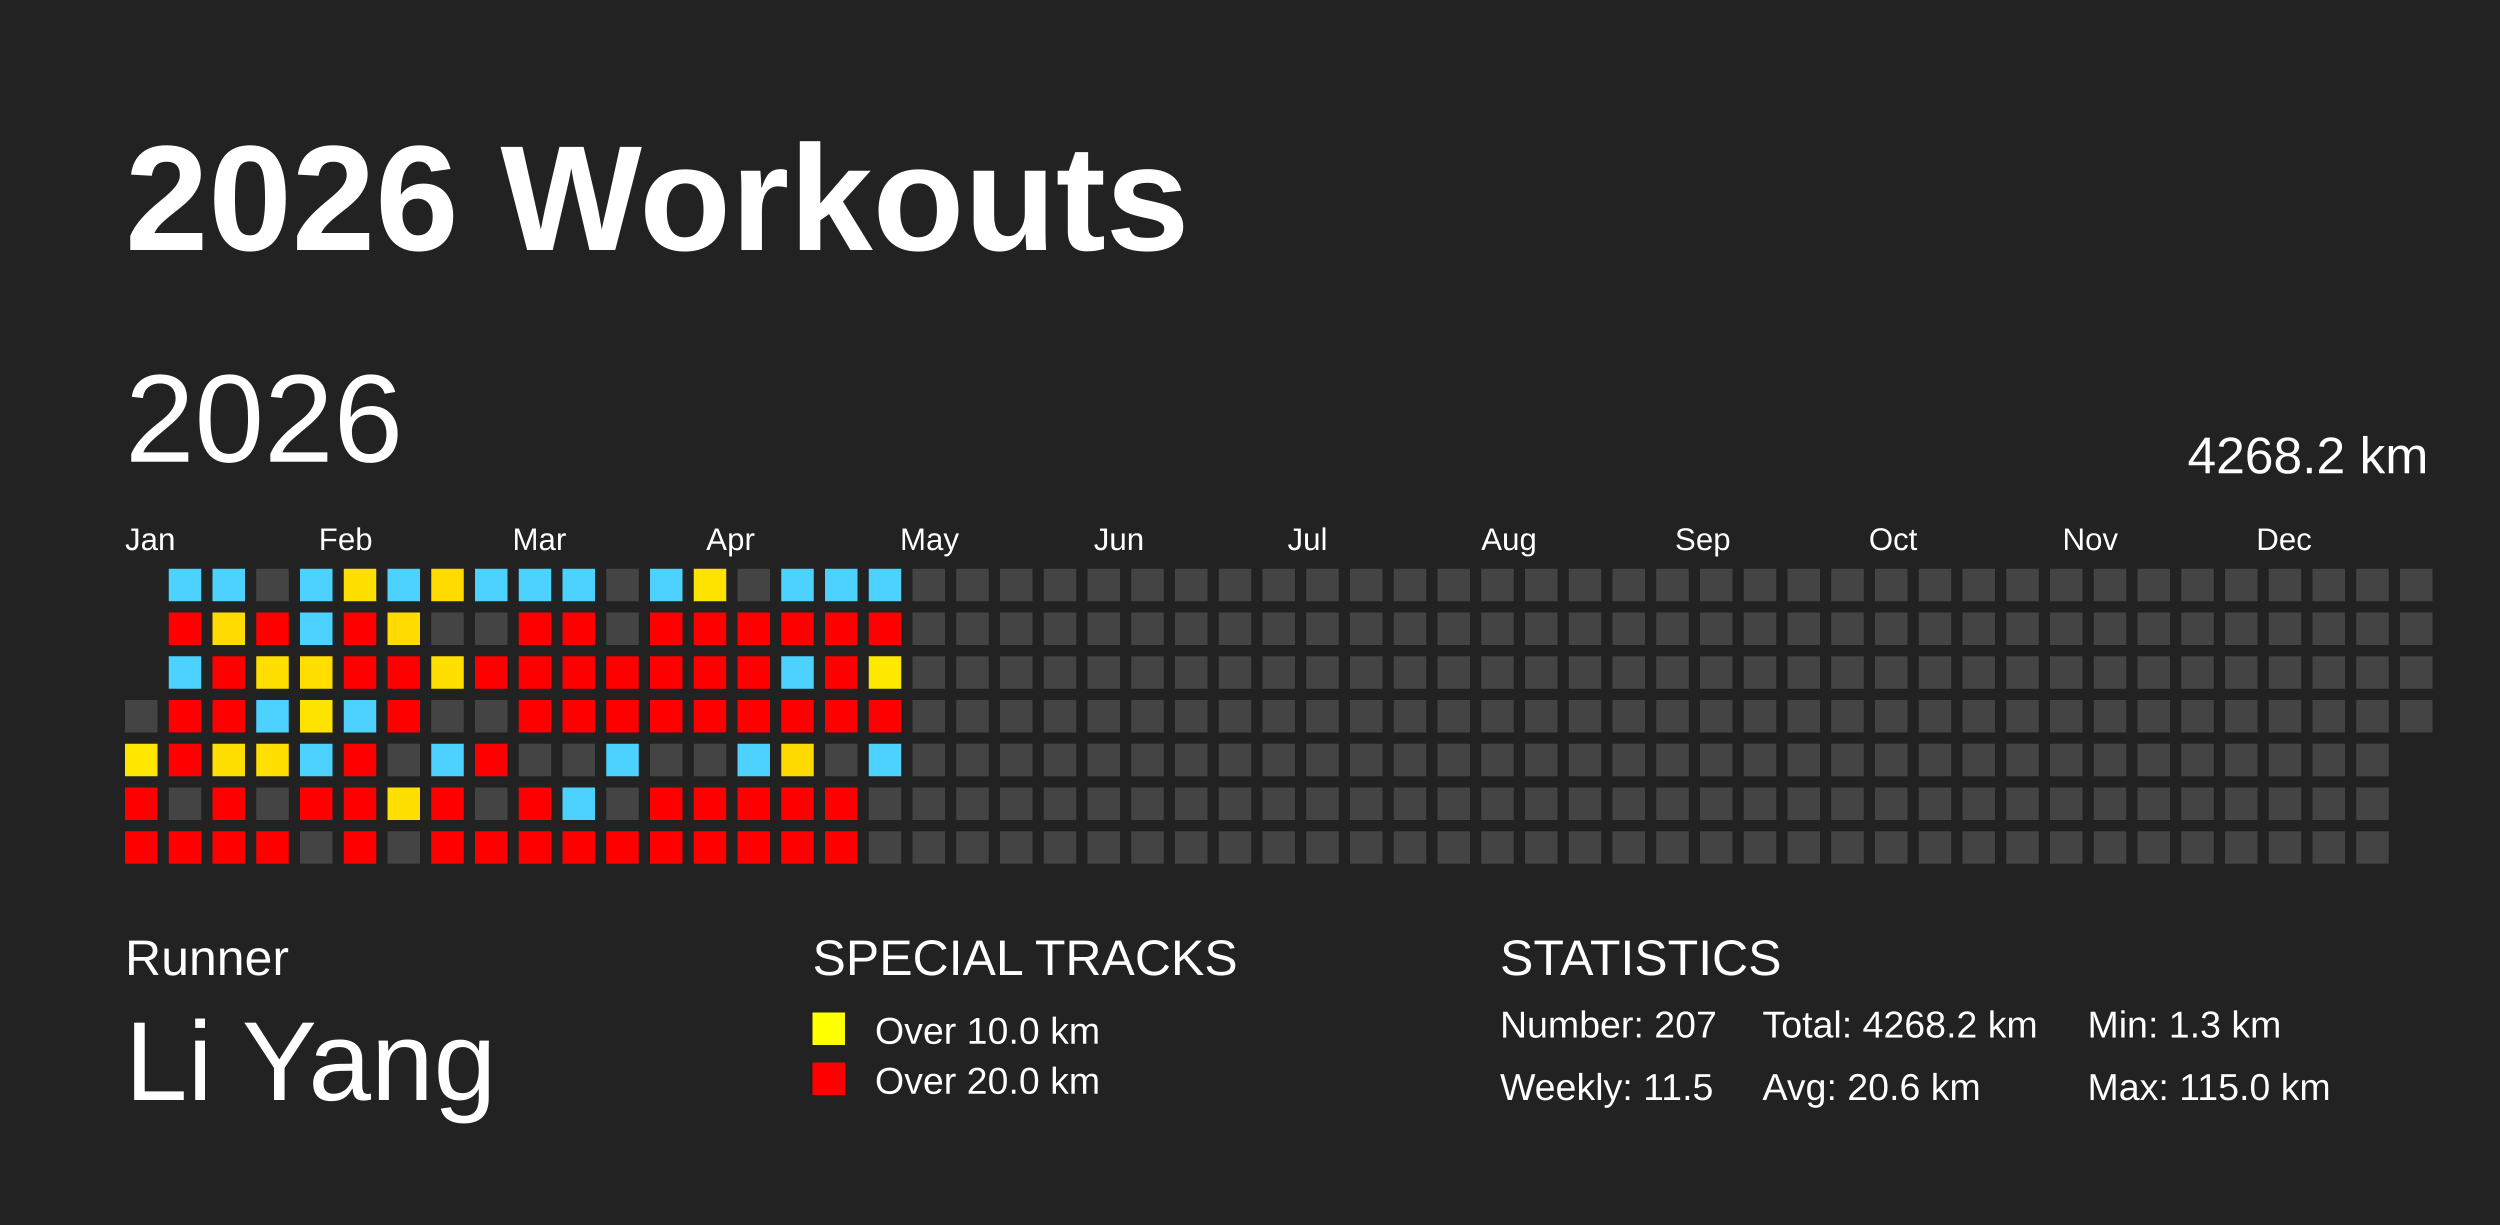
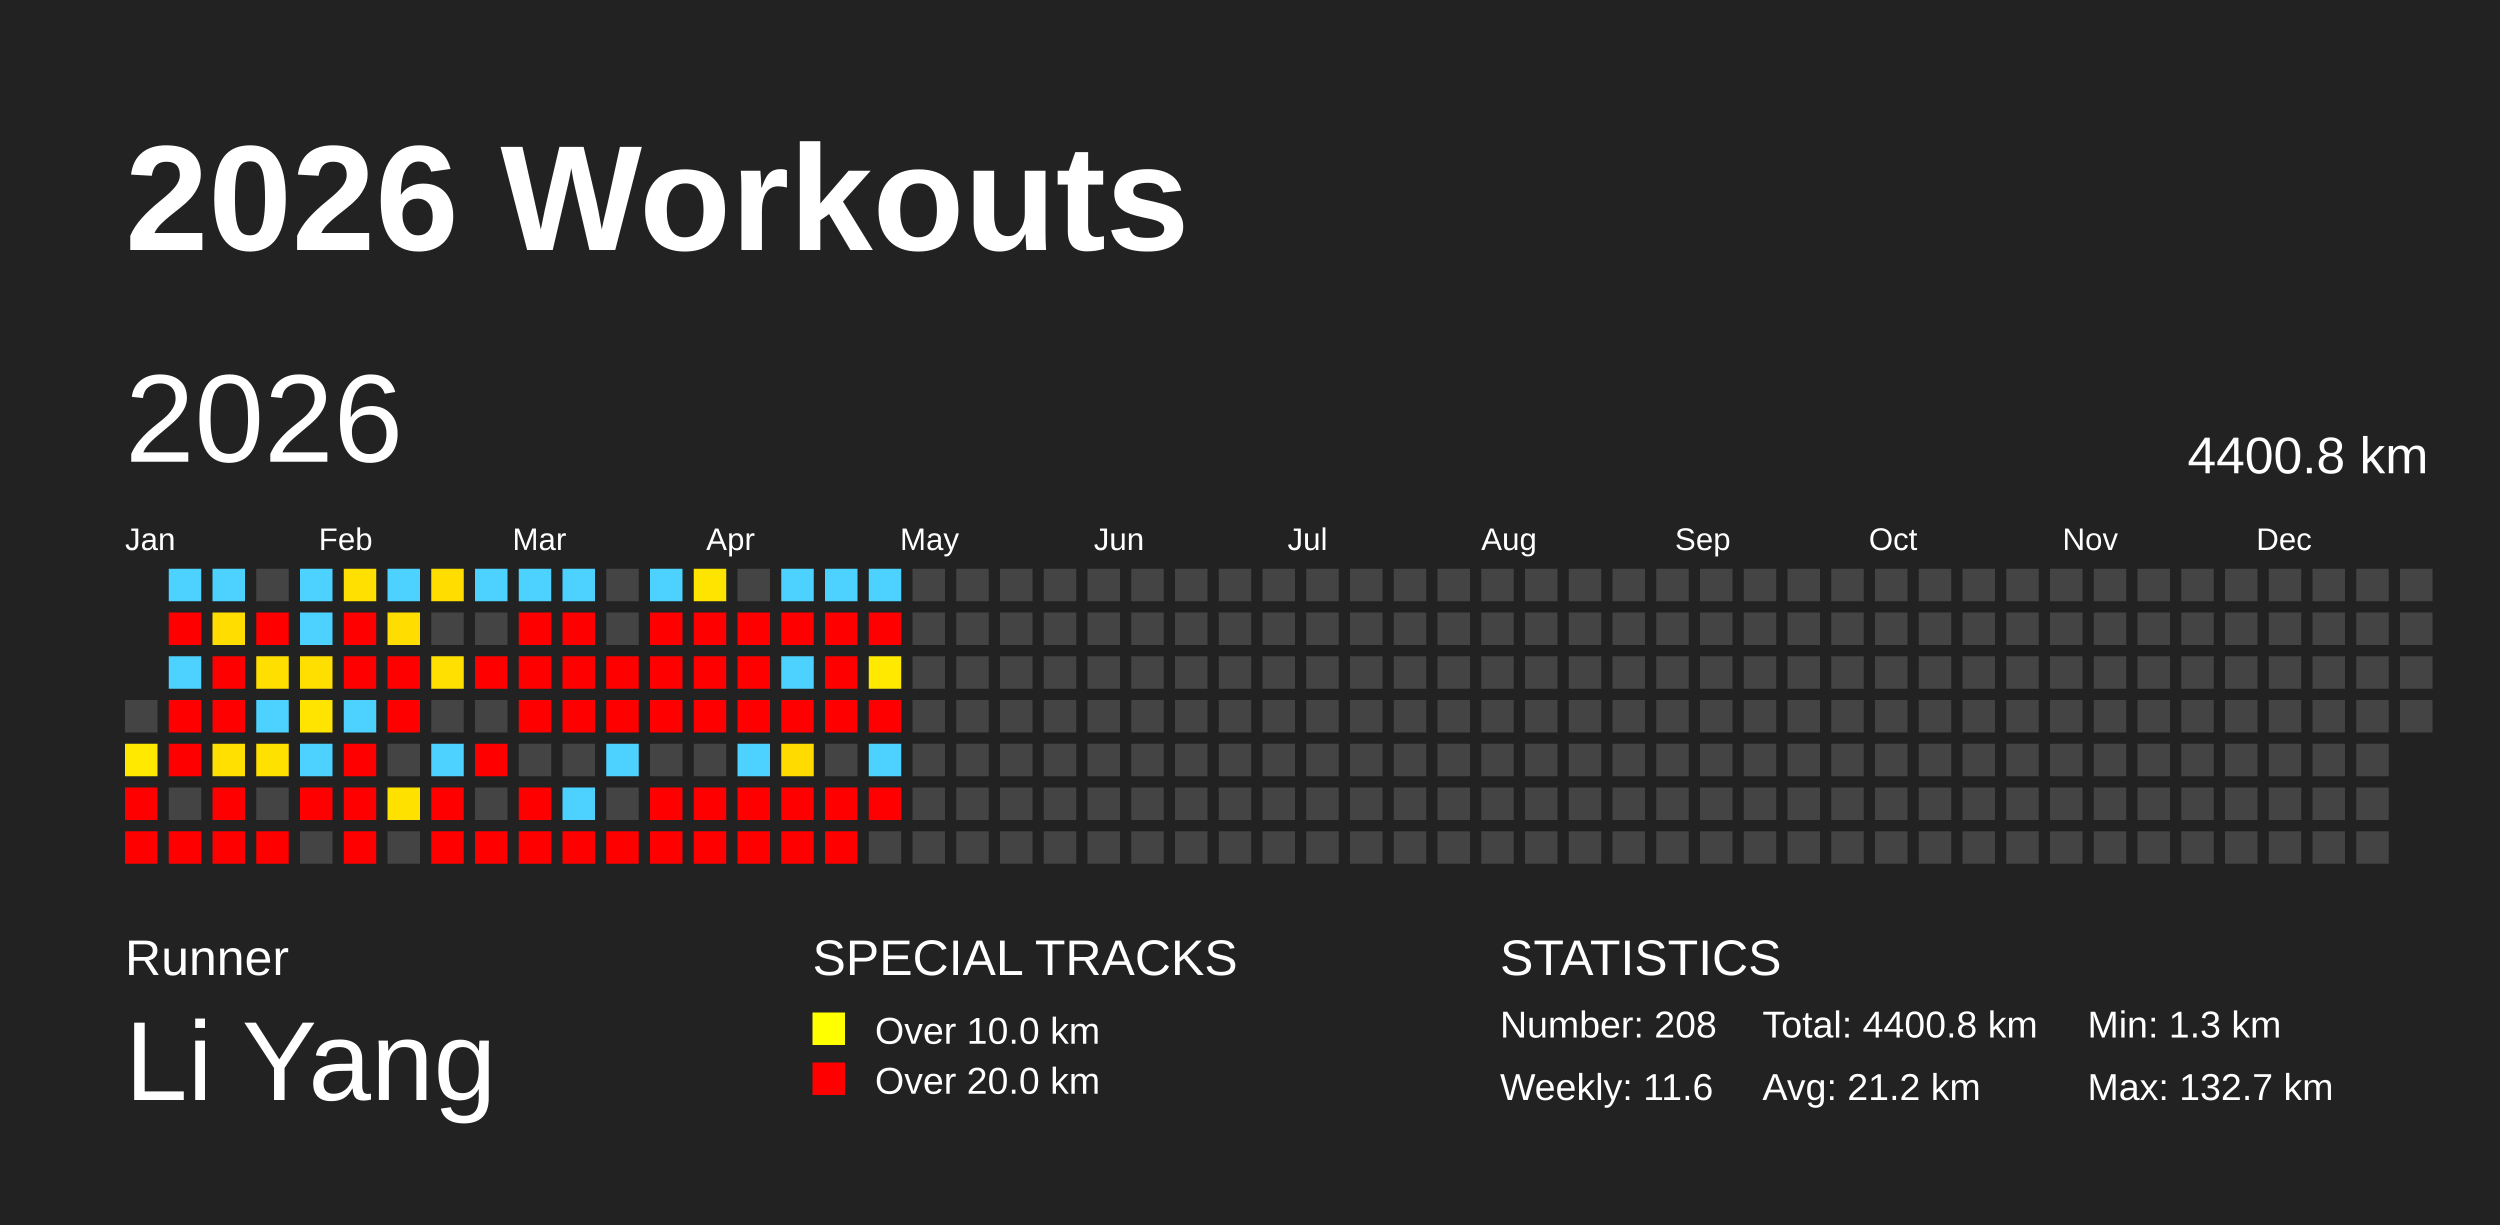
<svg xmlns="http://www.w3.org/2000/svg" baseProfile="full" height="98mm" version="1.1" viewBox="0,0,200,98" width="200mm">
  <defs />
  <rect fill="#222222" height="98" width="200" x="0" y="0" />
  <text fill="#FFFFFF" style="font-size:12px; font-family:Arial; font-weight:bold;" x="10" y="20">2026 Workouts</text>
  <text fill="#FFFFFF" style="font-size:4px; font-family:Arial" x="10" y="78">Runner</text>
  <text fill="#FFFFFF" style="font-size:9px; font-family:Arial" x="10" y="88">Li Yang</text>
  <text fill="#FFFFFF" style="font-size:4px; font-family:Arial" x="65" y="78">SPECIAL TRACKS</text>
  <rect fill="yellow" height="2.6" width="2.6" x="65" y="81" />
  <text fill="#FFFFFF" style="font-size:3px; font-family:Arial" x="70" y="83.5">Over 10.0 km</text>
  <rect fill="red" height="2.6" width="2.6" x="65" y="85" />
  <text fill="#FFFFFF" style="font-size:3px; font-family:Arial" x="70" y="87.5">Over 20.0 km</text>
  <text fill="#FFFFFF" style="font-size:4px; font-family:Arial" x="120" y="78">STATISTICS</text>
-   <text fill="#FFFFFF" style="font-size:3px; font-family:Arial" x="120" y="83">Number: 207</text>
-   <text fill="#FFFFFF" style="font-size:3px; font-family:Arial" x="120" y="88">Weekly: 11.5</text>
-   <text fill="#FFFFFF" style="font-size:3px; font-family:Arial" x="141" y="83">Total: 4268.2 km</text>
-   <text fill="#FFFFFF" style="font-size:3px; font-family:Arial" x="141" y="88">Avg: 20.6 km</text>
+   <text fill="#FFFFFF" style="font-size:3px; font-family:Arial" x="120" y="83">Number: 208</text>
+   <text fill="#FFFFFF" style="font-size:3px; font-family:Arial" x="120" y="88">Weekly: 11.6</text>
+   <text fill="#FFFFFF" style="font-size:3px; font-family:Arial" x="141" y="83">Total: 4400.8 km</text>
+   <text fill="#FFFFFF" style="font-size:3px; font-family:Arial" x="141" y="88">Avg: 21.2 km</text>
  <text fill="#FFFFFF" style="font-size:3px; font-family:Arial" x="167" y="83">Min: 1.3 km</text>
-   <text fill="#FFFFFF" style="font-size:3px; font-family:Arial" x="167" y="88">Max: 115.0 km</text>
+   <text fill="#FFFFFF" style="font-size:3px; font-family:Arial" x="167" y="88">Max: 132.7 km</text>
  <text dominant-baseline="hanging" fill="#FFFFFF" style="font-size:10.0px; font-family:Arial;" x="10" y="30">2026</text>
-   <text dominant-baseline="hanging" fill="#FFFFFF" style="font-size:4.125px; font-family:Arial;" x="175" y="35">4268.2 km</text>
+   <text dominant-baseline="hanging" fill="#FFFFFF" style="font-size:4.125px; font-family:Arial;" x="175" y="35">4400.8 km</text>
  <text fill="#FFFFFF" style="font-size:2.5px; font-family:Arial" x="10.0" y="44">Jan</text>
  <text fill="#FFFFFF" style="font-size:2.5px; font-family:Arial" x="25.5" y="44">Feb</text>
  <text fill="#FFFFFF" style="font-size:2.5px; font-family:Arial" x="41.0" y="44">Mar</text>
  <text fill="#FFFFFF" style="font-size:2.5px; font-family:Arial" x="56.5" y="44">Apr</text>
  <text fill="#FFFFFF" style="font-size:2.5px; font-family:Arial" x="72.0" y="44">May</text>
  <text fill="#FFFFFF" style="font-size:2.5px; font-family:Arial" x="87.5" y="44">Jun</text>
  <text fill="#FFFFFF" style="font-size:2.5px; font-family:Arial" x="103.0" y="44">Jul</text>
  <text fill="#FFFFFF" style="font-size:2.5px; font-family:Arial" x="118.5" y="44">Aug</text>
  <text fill="#FFFFFF" style="font-size:2.5px; font-family:Arial" x="134.0" y="44">Sep</text>
  <text fill="#FFFFFF" style="font-size:2.5px; font-family:Arial" x="149.5" y="44">Oct</text>
  <text fill="#FFFFFF" style="font-size:2.5px; font-family:Arial" x="165.0" y="44">Nov</text>
  <text fill="#FFFFFF" style="font-size:2.5px; font-family:Arial" x="180.5" y="44">Dec</text>
  <rect fill="#444444" height="2.6" width="2.6" x="10.0" y="56.0" />
-   <rect fill="#ffe700" height="2.6" width="2.6" x="10.0" y="59.5" />
+   <rect fill="#ffe900" height="2.6" width="2.6" x="10.0" y="59.5" />
  <rect fill="red" height="2.6" width="2.6" x="10.0" y="63.0" />
  <rect fill="red" height="2.6" width="2.6" x="10.0" y="66.5" />
  <rect fill="#4dd2ff" height="2.6" width="2.6" x="13.5" y="45.5" />
  <rect fill="red" height="2.6" width="2.6" x="13.5" y="49.0" />
  <rect fill="#4dd2ff" height="2.6" width="2.6" x="13.5" y="52.5" />
  <rect fill="red" height="2.6" width="2.6" x="13.5" y="56.0" />
  <rect fill="red" height="2.6" width="2.6" x="13.5" y="59.5" />
  <rect fill="#444444" height="2.6" width="2.6" x="13.5" y="63.0" />
  <rect fill="red" height="2.6" width="2.6" x="13.5" y="66.5" />
  <rect fill="#4dd2ff" height="2.6" width="2.6" x="17.0" y="45.5" />
-   <rect fill="#ffdb00" height="2.6" width="2.6" x="17.0" y="49.0" />
+   <rect fill="#ffdd00" height="2.6" width="2.6" x="17.0" y="49.0" />
  <rect fill="red" height="2.6" width="2.6" x="17.0" y="52.5" />
  <rect fill="red" height="2.6" width="2.6" x="17.0" y="56.0" />
-   <rect fill="#ffde00" height="2.6" width="2.6" x="17.0" y="59.5" />
+   <rect fill="#ffe000" height="2.6" width="2.6" x="17.0" y="59.5" />
  <rect fill="red" height="2.6" width="2.6" x="17.0" y="63.0" />
  <rect fill="red" height="2.6" width="2.6" x="17.0" y="66.5" />
  <rect fill="#444444" height="2.6" width="2.6" x="20.5" y="45.5" />
  <rect fill="red" height="2.6" width="2.6" x="20.5" y="49.0" />
-   <rect fill="#ffde00" height="2.6" width="2.6" x="20.5" y="52.5" />
+   <rect fill="#ffdf00" height="2.6" width="2.6" x="20.5" y="52.5" />
  <rect fill="#4dd2ff" height="2.6" width="2.6" x="20.5" y="56.0" />
-   <rect fill="#ffdf00" height="2.6" width="2.6" x="20.5" y="59.5" />
+   <rect fill="#ffe100" height="2.6" width="2.6" x="20.5" y="59.5" />
  <rect fill="#444444" height="2.6" width="2.6" x="20.5" y="63.0" />
  <rect fill="red" height="2.6" width="2.6" x="20.5" y="66.5" />
  <rect fill="#4dd2ff" height="2.6" width="2.6" x="24.0" y="45.5" />
  <rect fill="#4dd2ff" height="2.6" width="2.6" x="24.0" y="49.0" />
-   <rect fill="#ffde00" height="2.6" width="2.6" x="24.0" y="52.5" />
-   <rect fill="#ffe300" height="2.6" width="2.6" x="24.0" y="56.0" />
+   <rect fill="#ffdf00" height="2.6" width="2.6" x="24.0" y="52.5" />
+   <rect fill="#ffe400" height="2.6" width="2.6" x="24.0" y="56.0" />
  <rect fill="#4dd2ff" height="2.6" width="2.6" x="24.0" y="59.5" />
  <rect fill="red" height="2.6" width="2.6" x="24.0" y="63.0" />
  <rect fill="#444444" height="2.6" width="2.6" x="24.0" y="66.5" />
-   <rect fill="#ffdf00" height="2.6" width="2.6" x="27.5" y="45.5" />
+   <rect fill="#ffe000" height="2.6" width="2.6" x="27.5" y="45.5" />
  <rect fill="red" height="2.6" width="2.6" x="27.5" y="49.0" />
  <rect fill="red" height="2.6" width="2.6" x="27.5" y="52.5" />
  <rect fill="#4dd2ff" height="2.6" width="2.6" x="27.5" y="56.0" />
  <rect fill="red" height="2.6" width="2.6" x="27.5" y="59.5" />
  <rect fill="red" height="2.6" width="2.6" x="27.5" y="63.0" />
  <rect fill="red" height="2.6" width="2.6" x="27.5" y="66.5" />
  <rect fill="#4dd2ff" height="2.6" width="2.6" x="31.0" y="45.5" />
-   <rect fill="#ffdb00" height="2.6" width="2.6" x="31.0" y="49.0" />
+   <rect fill="#ffdd00" height="2.6" width="2.6" x="31.0" y="49.0" />
  <rect fill="red" height="2.6" width="2.6" x="31.0" y="52.5" />
  <rect fill="red" height="2.6" width="2.6" x="31.0" y="56.0" />
  <rect fill="#444444" height="2.6" width="2.6" x="31.0" y="59.5" />
-   <rect fill="#ffdf00" height="2.6" width="2.6" x="31.0" y="63.0" />
+   <rect fill="#ffe100" height="2.6" width="2.6" x="31.0" y="63.0" />
  <rect fill="#444444" height="2.6" width="2.6" x="31.0" y="66.5" />
-   <rect fill="#ffdb00" height="2.6" width="2.6" x="34.5" y="45.5" />
+   <rect fill="#ffdd00" height="2.6" width="2.6" x="34.5" y="45.5" />
  <rect fill="#444444" height="2.6" width="2.6" x="34.5" y="49.0" />
-   <rect fill="#ffdf00" height="2.6" width="2.6" x="34.5" y="52.5" />
+   <rect fill="#ffe000" height="2.6" width="2.6" x="34.5" y="52.5" />
  <rect fill="#444444" height="2.6" width="2.6" x="34.5" y="56.0" />
  <rect fill="#4dd2ff" height="2.6" width="2.6" x="34.5" y="59.5" />
  <rect fill="red" height="2.6" width="2.6" x="34.5" y="63.0" />
  <rect fill="red" height="2.6" width="2.6" x="34.5" y="66.5" />
  <rect fill="#4dd2ff" height="2.6" width="2.6" x="38.0" y="45.5" />
  <rect fill="#444444" height="2.6" width="2.6" x="38.0" y="49.0" />
  <rect fill="red" height="2.6" width="2.6" x="38.0" y="52.5" />
  <rect fill="#444444" height="2.6" width="2.6" x="38.0" y="56.0" />
  <rect fill="red" height="2.6" width="2.6" x="38.0" y="59.5" />
  <rect fill="#444444" height="2.6" width="2.6" x="38.0" y="63.0" />
  <rect fill="red" height="2.6" width="2.6" x="38.0" y="66.5" />
  <rect fill="#4dd2ff" height="2.6" width="2.6" x="41.5" y="45.5" />
  <rect fill="red" height="2.6" width="2.6" x="41.5" y="49.0" />
  <rect fill="red" height="2.6" width="2.6" x="41.5" y="52.5" />
  <rect fill="red" height="2.6" width="2.6" x="41.5" y="56.0" />
  <rect fill="#444444" height="2.6" width="2.6" x="41.5" y="59.5" />
  <rect fill="red" height="2.6" width="2.6" x="41.5" y="63.0" />
  <rect fill="red" height="2.6" width="2.6" x="41.5" y="66.5" />
  <rect fill="#4dd2ff" height="2.6" width="2.6" x="45.0" y="45.5" />
  <rect fill="red" height="2.6" width="2.6" x="45.0" y="49.0" />
  <rect fill="red" height="2.6" width="2.6" x="45.0" y="52.5" />
  <rect fill="red" height="2.6" width="2.6" x="45.0" y="56.0" />
  <rect fill="#444444" height="2.6" width="2.6" x="45.0" y="59.5" />
  <rect fill="#4dd2ff" height="2.6" width="2.6" x="45.0" y="63.0" />
  <rect fill="red" height="2.6" width="2.6" x="45.0" y="66.5" />
  <rect fill="#444444" height="2.6" width="2.6" x="48.5" y="45.5" />
  <rect fill="#444444" height="2.6" width="2.6" x="48.5" y="49.0" />
  <rect fill="red" height="2.6" width="2.6" x="48.5" y="52.5" />
  <rect fill="red" height="2.6" width="2.6" x="48.5" y="56.0" />
  <rect fill="#4dd2ff" height="2.6" width="2.6" x="48.5" y="59.5" />
  <rect fill="#444444" height="2.6" width="2.6" x="48.5" y="63.0" />
  <rect fill="red" height="2.6" width="2.6" x="48.5" y="66.5" />
  <rect fill="#4dd2ff" height="2.6" width="2.6" x="52.0" y="45.5" />
  <rect fill="red" height="2.6" width="2.6" x="52.0" y="49.0" />
  <rect fill="red" height="2.6" width="2.6" x="52.0" y="52.5" />
  <rect fill="red" height="2.6" width="2.6" x="52.0" y="56.0" />
  <rect fill="#444444" height="2.6" width="2.6" x="52.0" y="59.5" />
  <rect fill="red" height="2.6" width="2.6" x="52.0" y="63.0" />
  <rect fill="red" height="2.6" width="2.6" x="52.0" y="66.5" />
-   <rect fill="#ffe300" height="2.6" width="2.6" x="55.5" y="45.5" />
+   <rect fill="#ffe400" height="2.6" width="2.6" x="55.5" y="45.5" />
  <rect fill="red" height="2.6" width="2.6" x="55.5" y="49.0" />
  <rect fill="red" height="2.6" width="2.6" x="55.5" y="52.5" />
  <rect fill="red" height="2.6" width="2.6" x="55.5" y="56.0" />
  <rect fill="#444444" height="2.6" width="2.6" x="55.5" y="59.5" />
  <rect fill="red" height="2.6" width="2.6" x="55.5" y="63.0" />
  <rect fill="red" height="2.6" width="2.6" x="55.5" y="66.5" />
  <rect fill="#444444" height="2.6" width="2.6" x="59.0" y="45.5" />
  <rect fill="red" height="2.6" width="2.6" x="59.0" y="49.0" />
  <rect fill="red" height="2.6" width="2.6" x="59.0" y="52.5" />
  <rect fill="red" height="2.6" width="2.6" x="59.0" y="56.0" />
  <rect fill="#4dd2ff" height="2.6" width="2.6" x="59.0" y="59.5" />
  <rect fill="red" height="2.6" width="2.6" x="59.0" y="63.0" />
  <rect fill="red" height="2.6" width="2.6" x="59.0" y="66.5" />
  <rect fill="#4dd2ff" height="2.6" width="2.6" x="62.5" y="45.5" />
  <rect fill="red" height="2.6" width="2.6" x="62.5" y="49.0" />
  <rect fill="#4dd2ff" height="2.6" width="2.6" x="62.5" y="52.5" />
  <rect fill="red" height="2.6" width="2.6" x="62.5" y="56.0" />
-   <rect fill="#ffda00" height="2.6" width="2.6" x="62.5" y="59.5" />
+   <rect fill="#ffdb00" height="2.6" width="2.6" x="62.5" y="59.5" />
  <rect fill="red" height="2.6" width="2.6" x="62.5" y="63.0" />
  <rect fill="red" height="2.6" width="2.6" x="62.5" y="66.5" />
  <rect fill="#4dd2ff" height="2.6" width="2.6" x="66.0" y="45.5" />
  <rect fill="red" height="2.6" width="2.6" x="66.0" y="49.0" />
  <rect fill="red" height="2.6" width="2.6" x="66.0" y="52.5" />
  <rect fill="red" height="2.6" width="2.6" x="66.0" y="56.0" />
  <rect fill="#444444" height="2.6" width="2.6" x="66.0" y="59.5" />
  <rect fill="red" height="2.6" width="2.6" x="66.0" y="63.0" />
  <rect fill="red" height="2.6" width="2.6" x="66.0" y="66.5" />
  <rect fill="#4dd2ff" height="2.6" width="2.6" x="69.5" y="45.5" />
  <rect fill="red" height="2.6" width="2.6" x="69.5" y="49.0" />
-   <rect fill="#ffe800" height="2.6" width="2.6" x="69.5" y="52.5" />
+   <rect fill="#ffe900" height="2.6" width="2.6" x="69.5" y="52.5" />
  <rect fill="red" height="2.6" width="2.6" x="69.5" y="56.0" />
  <rect fill="#4dd2ff" height="2.6" width="2.6" x="69.5" y="59.5" />
-   <rect fill="#444444" height="2.6" width="2.6" x="69.5" y="63.0" />
+   <rect fill="red" height="2.6" width="2.6" x="69.5" y="63.0" />
  <rect fill="#444444" height="2.6" width="2.6" x="69.5" y="66.5" />
  <rect fill="#444444" height="2.6" width="2.6" x="73.0" y="45.5" />
  <rect fill="#444444" height="2.6" width="2.6" x="73.0" y="49.0" />
  <rect fill="#444444" height="2.6" width="2.6" x="73.0" y="52.5" />
  <rect fill="#444444" height="2.6" width="2.6" x="73.0" y="56.0" />
  <rect fill="#444444" height="2.6" width="2.6" x="73.0" y="59.5" />
  <rect fill="#444444" height="2.6" width="2.6" x="73.0" y="63.0" />
  <rect fill="#444444" height="2.6" width="2.6" x="73.0" y="66.5" />
  <rect fill="#444444" height="2.6" width="2.6" x="76.5" y="45.5" />
  <rect fill="#444444" height="2.6" width="2.6" x="76.5" y="49.0" />
  <rect fill="#444444" height="2.6" width="2.6" x="76.5" y="52.5" />
  <rect fill="#444444" height="2.6" width="2.6" x="76.5" y="56.0" />
  <rect fill="#444444" height="2.6" width="2.6" x="76.5" y="59.5" />
  <rect fill="#444444" height="2.6" width="2.6" x="76.5" y="63.0" />
  <rect fill="#444444" height="2.6" width="2.6" x="76.5" y="66.5" />
  <rect fill="#444444" height="2.6" width="2.6" x="80.0" y="45.5" />
  <rect fill="#444444" height="2.6" width="2.6" x="80.0" y="49.0" />
  <rect fill="#444444" height="2.6" width="2.6" x="80.0" y="52.5" />
  <rect fill="#444444" height="2.6" width="2.6" x="80.0" y="56.0" />
  <rect fill="#444444" height="2.6" width="2.6" x="80.0" y="59.5" />
  <rect fill="#444444" height="2.6" width="2.6" x="80.0" y="63.0" />
  <rect fill="#444444" height="2.6" width="2.6" x="80.0" y="66.5" />
  <rect fill="#444444" height="2.6" width="2.6" x="83.5" y="45.5" />
  <rect fill="#444444" height="2.6" width="2.6" x="83.5" y="49.0" />
  <rect fill="#444444" height="2.6" width="2.6" x="83.5" y="52.5" />
  <rect fill="#444444" height="2.6" width="2.6" x="83.5" y="56.0" />
  <rect fill="#444444" height="2.6" width="2.6" x="83.5" y="59.5" />
  <rect fill="#444444" height="2.6" width="2.6" x="83.5" y="63.0" />
  <rect fill="#444444" height="2.6" width="2.6" x="83.5" y="66.5" />
  <rect fill="#444444" height="2.6" width="2.6" x="87.0" y="45.5" />
  <rect fill="#444444" height="2.6" width="2.6" x="87.0" y="49.0" />
  <rect fill="#444444" height="2.6" width="2.6" x="87.0" y="52.5" />
  <rect fill="#444444" height="2.6" width="2.6" x="87.0" y="56.0" />
  <rect fill="#444444" height="2.6" width="2.6" x="87.0" y="59.5" />
  <rect fill="#444444" height="2.6" width="2.6" x="87.0" y="63.0" />
  <rect fill="#444444" height="2.6" width="2.6" x="87.0" y="66.5" />
  <rect fill="#444444" height="2.6" width="2.6" x="90.5" y="45.5" />
  <rect fill="#444444" height="2.6" width="2.6" x="90.5" y="49.0" />
  <rect fill="#444444" height="2.6" width="2.6" x="90.5" y="52.5" />
  <rect fill="#444444" height="2.6" width="2.6" x="90.5" y="56.0" />
  <rect fill="#444444" height="2.6" width="2.6" x="90.5" y="59.5" />
  <rect fill="#444444" height="2.6" width="2.6" x="90.5" y="63.0" />
  <rect fill="#444444" height="2.6" width="2.6" x="90.5" y="66.5" />
  <rect fill="#444444" height="2.6" width="2.6" x="94.0" y="45.5" />
  <rect fill="#444444" height="2.6" width="2.6" x="94.0" y="49.0" />
  <rect fill="#444444" height="2.6" width="2.6" x="94.0" y="52.5" />
  <rect fill="#444444" height="2.6" width="2.6" x="94.0" y="56.0" />
  <rect fill="#444444" height="2.6" width="2.6" x="94.0" y="59.5" />
  <rect fill="#444444" height="2.6" width="2.6" x="94.0" y="63.0" />
  <rect fill="#444444" height="2.6" width="2.6" x="94.0" y="66.5" />
  <rect fill="#444444" height="2.6" width="2.6" x="97.5" y="45.5" />
  <rect fill="#444444" height="2.6" width="2.6" x="97.5" y="49.0" />
  <rect fill="#444444" height="2.6" width="2.6" x="97.5" y="52.5" />
  <rect fill="#444444" height="2.6" width="2.6" x="97.5" y="56.0" />
  <rect fill="#444444" height="2.6" width="2.6" x="97.5" y="59.5" />
  <rect fill="#444444" height="2.6" width="2.6" x="97.5" y="63.0" />
  <rect fill="#444444" height="2.6" width="2.6" x="97.5" y="66.5" />
  <rect fill="#444444" height="2.6" width="2.6" x="101.0" y="45.5" />
  <rect fill="#444444" height="2.6" width="2.6" x="101.0" y="49.0" />
  <rect fill="#444444" height="2.6" width="2.6" x="101.0" y="52.5" />
  <rect fill="#444444" height="2.6" width="2.6" x="101.0" y="56.0" />
  <rect fill="#444444" height="2.6" width="2.6" x="101.0" y="59.5" />
  <rect fill="#444444" height="2.6" width="2.6" x="101.0" y="63.0" />
  <rect fill="#444444" height="2.6" width="2.6" x="101.0" y="66.5" />
  <rect fill="#444444" height="2.6" width="2.6" x="104.5" y="45.5" />
  <rect fill="#444444" height="2.6" width="2.6" x="104.5" y="49.0" />
  <rect fill="#444444" height="2.6" width="2.6" x="104.5" y="52.5" />
  <rect fill="#444444" height="2.6" width="2.6" x="104.5" y="56.0" />
  <rect fill="#444444" height="2.6" width="2.6" x="104.5" y="59.5" />
  <rect fill="#444444" height="2.6" width="2.6" x="104.5" y="63.0" />
  <rect fill="#444444" height="2.6" width="2.6" x="104.5" y="66.5" />
  <rect fill="#444444" height="2.6" width="2.6" x="108.0" y="45.5" />
  <rect fill="#444444" height="2.6" width="2.6" x="108.0" y="49.0" />
  <rect fill="#444444" height="2.6" width="2.6" x="108.0" y="52.5" />
  <rect fill="#444444" height="2.6" width="2.6" x="108.0" y="56.0" />
  <rect fill="#444444" height="2.6" width="2.6" x="108.0" y="59.5" />
  <rect fill="#444444" height="2.6" width="2.6" x="108.0" y="63.0" />
  <rect fill="#444444" height="2.6" width="2.6" x="108.0" y="66.5" />
  <rect fill="#444444" height="2.6" width="2.6" x="111.5" y="45.5" />
  <rect fill="#444444" height="2.6" width="2.6" x="111.5" y="49.0" />
  <rect fill="#444444" height="2.6" width="2.6" x="111.5" y="52.5" />
  <rect fill="#444444" height="2.6" width="2.6" x="111.5" y="56.0" />
  <rect fill="#444444" height="2.6" width="2.6" x="111.5" y="59.5" />
  <rect fill="#444444" height="2.6" width="2.6" x="111.5" y="63.0" />
  <rect fill="#444444" height="2.6" width="2.6" x="111.5" y="66.5" />
  <rect fill="#444444" height="2.6" width="2.6" x="115.0" y="45.5" />
  <rect fill="#444444" height="2.6" width="2.6" x="115.0" y="49.0" />
  <rect fill="#444444" height="2.6" width="2.6" x="115.0" y="52.5" />
  <rect fill="#444444" height="2.6" width="2.6" x="115.0" y="56.0" />
  <rect fill="#444444" height="2.6" width="2.6" x="115.0" y="59.5" />
  <rect fill="#444444" height="2.6" width="2.6" x="115.0" y="63.0" />
  <rect fill="#444444" height="2.6" width="2.6" x="115.0" y="66.5" />
  <rect fill="#444444" height="2.6" width="2.6" x="118.5" y="45.5" />
  <rect fill="#444444" height="2.6" width="2.6" x="118.5" y="49.0" />
  <rect fill="#444444" height="2.6" width="2.6" x="118.5" y="52.5" />
  <rect fill="#444444" height="2.6" width="2.6" x="118.5" y="56.0" />
  <rect fill="#444444" height="2.6" width="2.6" x="118.5" y="59.5" />
  <rect fill="#444444" height="2.6" width="2.6" x="118.5" y="63.0" />
  <rect fill="#444444" height="2.6" width="2.6" x="118.5" y="66.5" />
  <rect fill="#444444" height="2.6" width="2.6" x="122.0" y="45.5" />
  <rect fill="#444444" height="2.6" width="2.6" x="122.0" y="49.0" />
  <rect fill="#444444" height="2.6" width="2.6" x="122.0" y="52.5" />
  <rect fill="#444444" height="2.6" width="2.6" x="122.0" y="56.0" />
  <rect fill="#444444" height="2.6" width="2.6" x="122.0" y="59.5" />
  <rect fill="#444444" height="2.6" width="2.6" x="122.0" y="63.0" />
  <rect fill="#444444" height="2.6" width="2.6" x="122.0" y="66.5" />
  <rect fill="#444444" height="2.6" width="2.6" x="125.5" y="45.5" />
  <rect fill="#444444" height="2.6" width="2.6" x="125.5" y="49.0" />
  <rect fill="#444444" height="2.6" width="2.6" x="125.5" y="52.5" />
  <rect fill="#444444" height="2.6" width="2.6" x="125.5" y="56.0" />
  <rect fill="#444444" height="2.6" width="2.6" x="125.5" y="59.5" />
  <rect fill="#444444" height="2.6" width="2.6" x="125.5" y="63.0" />
  <rect fill="#444444" height="2.6" width="2.6" x="125.5" y="66.5" />
  <rect fill="#444444" height="2.6" width="2.6" x="129.0" y="45.5" />
  <rect fill="#444444" height="2.6" width="2.6" x="129.0" y="49.0" />
  <rect fill="#444444" height="2.6" width="2.6" x="129.0" y="52.5" />
  <rect fill="#444444" height="2.6" width="2.6" x="129.0" y="56.0" />
  <rect fill="#444444" height="2.6" width="2.6" x="129.0" y="59.5" />
  <rect fill="#444444" height="2.6" width="2.6" x="129.0" y="63.0" />
  <rect fill="#444444" height="2.6" width="2.6" x="129.0" y="66.5" />
  <rect fill="#444444" height="2.6" width="2.6" x="132.5" y="45.5" />
  <rect fill="#444444" height="2.6" width="2.6" x="132.5" y="49.0" />
  <rect fill="#444444" height="2.6" width="2.6" x="132.5" y="52.5" />
  <rect fill="#444444" height="2.6" width="2.6" x="132.5" y="56.0" />
  <rect fill="#444444" height="2.6" width="2.6" x="132.5" y="59.5" />
  <rect fill="#444444" height="2.6" width="2.6" x="132.5" y="63.0" />
  <rect fill="#444444" height="2.6" width="2.6" x="132.5" y="66.5" />
  <rect fill="#444444" height="2.6" width="2.6" x="136.0" y="45.5" />
  <rect fill="#444444" height="2.6" width="2.6" x="136.0" y="49.0" />
  <rect fill="#444444" height="2.6" width="2.6" x="136.0" y="52.5" />
  <rect fill="#444444" height="2.6" width="2.6" x="136.0" y="56.0" />
  <rect fill="#444444" height="2.6" width="2.6" x="136.0" y="59.5" />
  <rect fill="#444444" height="2.6" width="2.6" x="136.0" y="63.0" />
  <rect fill="#444444" height="2.6" width="2.6" x="136.0" y="66.5" />
  <rect fill="#444444" height="2.6" width="2.6" x="139.5" y="45.5" />
  <rect fill="#444444" height="2.6" width="2.6" x="139.5" y="49.0" />
  <rect fill="#444444" height="2.6" width="2.6" x="139.5" y="52.5" />
  <rect fill="#444444" height="2.6" width="2.6" x="139.5" y="56.0" />
  <rect fill="#444444" height="2.6" width="2.6" x="139.5" y="59.5" />
  <rect fill="#444444" height="2.6" width="2.6" x="139.5" y="63.0" />
  <rect fill="#444444" height="2.6" width="2.6" x="139.5" y="66.5" />
  <rect fill="#444444" height="2.6" width="2.6" x="143.0" y="45.5" />
  <rect fill="#444444" height="2.6" width="2.6" x="143.0" y="49.0" />
  <rect fill="#444444" height="2.6" width="2.6" x="143.0" y="52.5" />
  <rect fill="#444444" height="2.6" width="2.6" x="143.0" y="56.0" />
  <rect fill="#444444" height="2.6" width="2.6" x="143.0" y="59.5" />
  <rect fill="#444444" height="2.6" width="2.6" x="143.0" y="63.0" />
  <rect fill="#444444" height="2.6" width="2.6" x="143.0" y="66.5" />
  <rect fill="#444444" height="2.6" width="2.6" x="146.5" y="45.5" />
  <rect fill="#444444" height="2.6" width="2.6" x="146.5" y="49.0" />
  <rect fill="#444444" height="2.6" width="2.6" x="146.5" y="52.5" />
  <rect fill="#444444" height="2.6" width="2.6" x="146.5" y="56.0" />
  <rect fill="#444444" height="2.6" width="2.6" x="146.5" y="59.5" />
  <rect fill="#444444" height="2.6" width="2.6" x="146.5" y="63.0" />
  <rect fill="#444444" height="2.6" width="2.6" x="146.5" y="66.5" />
  <rect fill="#444444" height="2.6" width="2.6" x="150.0" y="45.5" />
  <rect fill="#444444" height="2.6" width="2.6" x="150.0" y="49.0" />
  <rect fill="#444444" height="2.6" width="2.6" x="150.0" y="52.5" />
  <rect fill="#444444" height="2.6" width="2.6" x="150.0" y="56.0" />
  <rect fill="#444444" height="2.6" width="2.6" x="150.0" y="59.5" />
  <rect fill="#444444" height="2.6" width="2.6" x="150.0" y="63.0" />
  <rect fill="#444444" height="2.6" width="2.6" x="150.0" y="66.5" />
  <rect fill="#444444" height="2.6" width="2.6" x="153.5" y="45.5" />
  <rect fill="#444444" height="2.6" width="2.6" x="153.5" y="49.0" />
  <rect fill="#444444" height="2.6" width="2.6" x="153.5" y="52.5" />
  <rect fill="#444444" height="2.6" width="2.6" x="153.5" y="56.0" />
  <rect fill="#444444" height="2.6" width="2.6" x="153.5" y="59.5" />
  <rect fill="#444444" height="2.6" width="2.6" x="153.5" y="63.0" />
  <rect fill="#444444" height="2.6" width="2.6" x="153.5" y="66.5" />
  <rect fill="#444444" height="2.6" width="2.6" x="157.0" y="45.5" />
  <rect fill="#444444" height="2.6" width="2.6" x="157.0" y="49.0" />
  <rect fill="#444444" height="2.6" width="2.6" x="157.0" y="52.5" />
  <rect fill="#444444" height="2.6" width="2.6" x="157.0" y="56.0" />
  <rect fill="#444444" height="2.6" width="2.6" x="157.0" y="59.5" />
  <rect fill="#444444" height="2.6" width="2.6" x="157.0" y="63.0" />
  <rect fill="#444444" height="2.6" width="2.6" x="157.0" y="66.5" />
  <rect fill="#444444" height="2.6" width="2.6" x="160.5" y="45.5" />
  <rect fill="#444444" height="2.6" width="2.6" x="160.5" y="49.0" />
  <rect fill="#444444" height="2.6" width="2.6" x="160.5" y="52.5" />
  <rect fill="#444444" height="2.6" width="2.6" x="160.5" y="56.0" />
  <rect fill="#444444" height="2.6" width="2.6" x="160.5" y="59.5" />
  <rect fill="#444444" height="2.6" width="2.6" x="160.5" y="63.0" />
  <rect fill="#444444" height="2.6" width="2.6" x="160.5" y="66.5" />
  <rect fill="#444444" height="2.6" width="2.6" x="164.0" y="45.5" />
  <rect fill="#444444" height="2.6" width="2.6" x="164.0" y="49.0" />
  <rect fill="#444444" height="2.6" width="2.6" x="164.0" y="52.5" />
  <rect fill="#444444" height="2.6" width="2.6" x="164.0" y="56.0" />
  <rect fill="#444444" height="2.6" width="2.6" x="164.0" y="59.5" />
  <rect fill="#444444" height="2.6" width="2.6" x="164.0" y="63.0" />
  <rect fill="#444444" height="2.6" width="2.6" x="164.0" y="66.5" />
  <rect fill="#444444" height="2.6" width="2.6" x="167.5" y="45.5" />
  <rect fill="#444444" height="2.6" width="2.6" x="167.5" y="49.0" />
  <rect fill="#444444" height="2.6" width="2.6" x="167.5" y="52.5" />
  <rect fill="#444444" height="2.6" width="2.6" x="167.5" y="56.0" />
  <rect fill="#444444" height="2.6" width="2.6" x="167.5" y="59.5" />
  <rect fill="#444444" height="2.6" width="2.6" x="167.5" y="63.0" />
  <rect fill="#444444" height="2.6" width="2.6" x="167.5" y="66.5" />
  <rect fill="#444444" height="2.6" width="2.6" x="171.0" y="45.5" />
  <rect fill="#444444" height="2.6" width="2.6" x="171.0" y="49.0" />
  <rect fill="#444444" height="2.6" width="2.6" x="171.0" y="52.5" />
  <rect fill="#444444" height="2.6" width="2.6" x="171.0" y="56.0" />
  <rect fill="#444444" height="2.6" width="2.6" x="171.0" y="59.5" />
  <rect fill="#444444" height="2.6" width="2.6" x="171.0" y="63.0" />
  <rect fill="#444444" height="2.6" width="2.6" x="171.0" y="66.5" />
  <rect fill="#444444" height="2.6" width="2.6" x="174.5" y="45.5" />
  <rect fill="#444444" height="2.6" width="2.6" x="174.5" y="49.0" />
  <rect fill="#444444" height="2.6" width="2.6" x="174.5" y="52.5" />
  <rect fill="#444444" height="2.6" width="2.6" x="174.5" y="56.0" />
  <rect fill="#444444" height="2.6" width="2.6" x="174.5" y="59.5" />
  <rect fill="#444444" height="2.6" width="2.6" x="174.5" y="63.0" />
  <rect fill="#444444" height="2.6" width="2.6" x="174.5" y="66.5" />
  <rect fill="#444444" height="2.6" width="2.6" x="178.0" y="45.5" />
  <rect fill="#444444" height="2.6" width="2.6" x="178.0" y="49.0" />
  <rect fill="#444444" height="2.6" width="2.6" x="178.0" y="52.5" />
  <rect fill="#444444" height="2.6" width="2.6" x="178.0" y="56.0" />
  <rect fill="#444444" height="2.6" width="2.6" x="178.0" y="59.5" />
  <rect fill="#444444" height="2.6" width="2.6" x="178.0" y="63.0" />
  <rect fill="#444444" height="2.6" width="2.6" x="178.0" y="66.5" />
  <rect fill="#444444" height="2.6" width="2.6" x="181.5" y="45.5" />
  <rect fill="#444444" height="2.6" width="2.6" x="181.5" y="49.0" />
  <rect fill="#444444" height="2.6" width="2.6" x="181.5" y="52.5" />
  <rect fill="#444444" height="2.6" width="2.6" x="181.5" y="56.0" />
  <rect fill="#444444" height="2.6" width="2.6" x="181.5" y="59.5" />
  <rect fill="#444444" height="2.6" width="2.6" x="181.5" y="63.0" />
  <rect fill="#444444" height="2.6" width="2.6" x="181.5" y="66.5" />
  <rect fill="#444444" height="2.6" width="2.6" x="185.0" y="45.5" />
  <rect fill="#444444" height="2.6" width="2.6" x="185.0" y="49.0" />
  <rect fill="#444444" height="2.6" width="2.6" x="185.0" y="52.5" />
  <rect fill="#444444" height="2.6" width="2.6" x="185.0" y="56.0" />
  <rect fill="#444444" height="2.6" width="2.6" x="185.0" y="59.5" />
  <rect fill="#444444" height="2.6" width="2.6" x="185.0" y="63.0" />
  <rect fill="#444444" height="2.6" width="2.6" x="185.0" y="66.5" />
  <rect fill="#444444" height="2.6" width="2.6" x="188.5" y="45.5" />
  <rect fill="#444444" height="2.6" width="2.6" x="188.5" y="49.0" />
  <rect fill="#444444" height="2.6" width="2.6" x="188.5" y="52.5" />
  <rect fill="#444444" height="2.6" width="2.6" x="188.5" y="56.0" />
  <rect fill="#444444" height="2.6" width="2.6" x="188.5" y="59.5" />
  <rect fill="#444444" height="2.6" width="2.6" x="188.5" y="63.0" />
  <rect fill="#444444" height="2.6" width="2.6" x="188.5" y="66.5" />
  <rect fill="#444444" height="2.6" width="2.6" x="192.0" y="45.5" />
  <rect fill="#444444" height="2.6" width="2.6" x="192.0" y="49.0" />
  <rect fill="#444444" height="2.6" width="2.6" x="192.0" y="52.5" />
  <rect fill="#444444" height="2.6" width="2.6" x="192.0" y="56.0" />
</svg>
